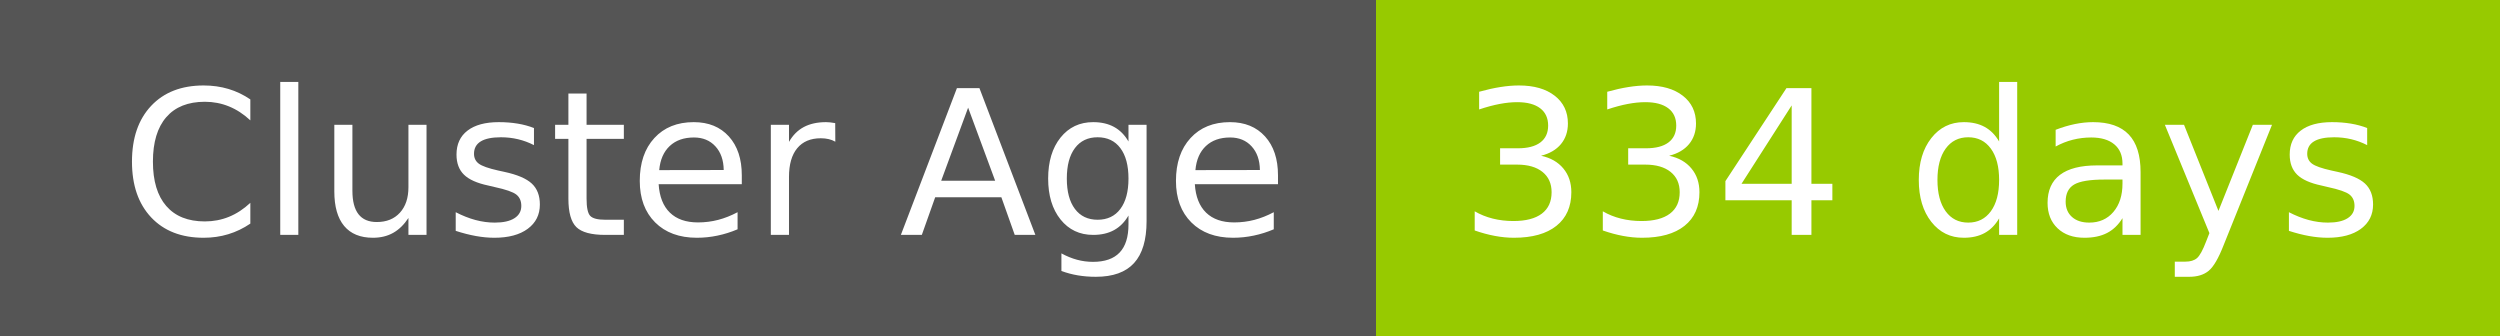
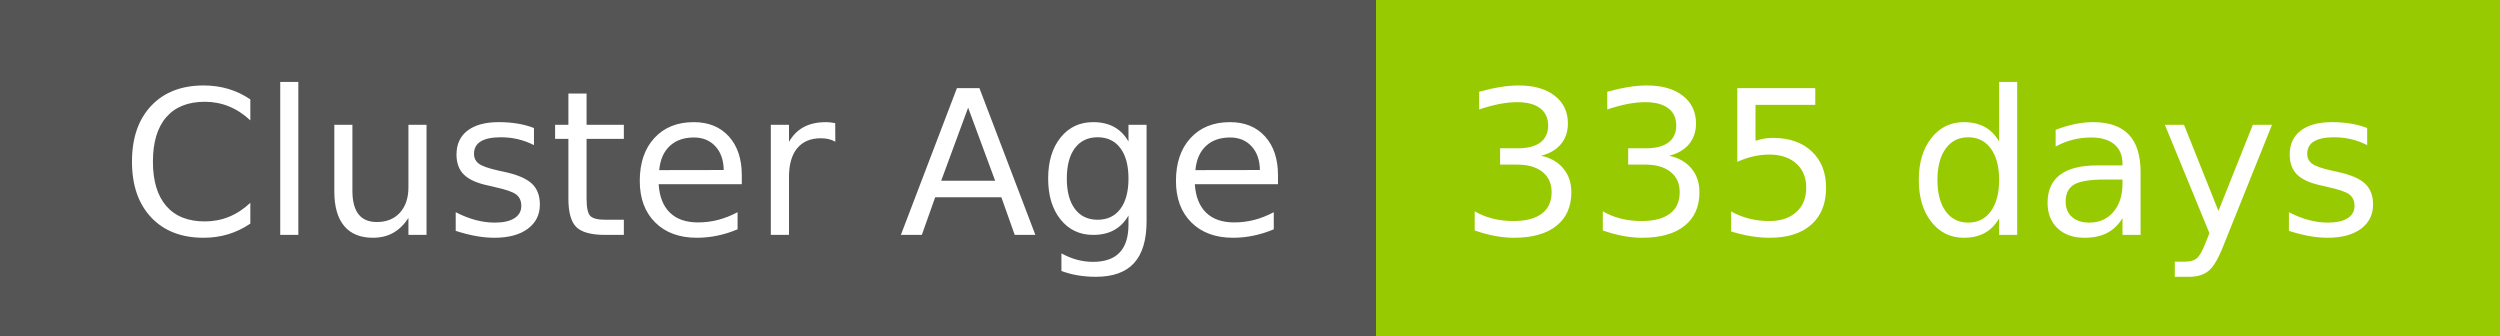
- <svg xmlns="http://www.w3.org/2000/svg" width="149" height="20" role="img" aria-label="Cluster Age: 334 days">
+ <svg xmlns="http://www.w3.org/2000/svg" width="149" height="20" role="img" aria-label="Cluster Age: 335 days">
  <g shape-rendering="crispEdges">
    <rect width="82" height="20" fill="#555" />
    <rect x="82" width="67" height="20" fill="#97ca00" />
  </g>
  <g fill="#fff" text-anchor="middle" font-family="Verdana,Geneva,DejaVu Sans,sans-serif" text-rendering="geometricPrecision" font-size="120">
    <text x="420" y="140" transform="scale(.1)" fill="#fff" textLength="694">Cluster Age</text>
-     <text x="1145" y="140" transform="scale(.1)" fill="#fff" textLength="551">334 days</text>
+     <text x="1145" y="140" transform="scale(.1)" fill="#fff" textLength="551">335 days</text>
  </g>
</svg>
